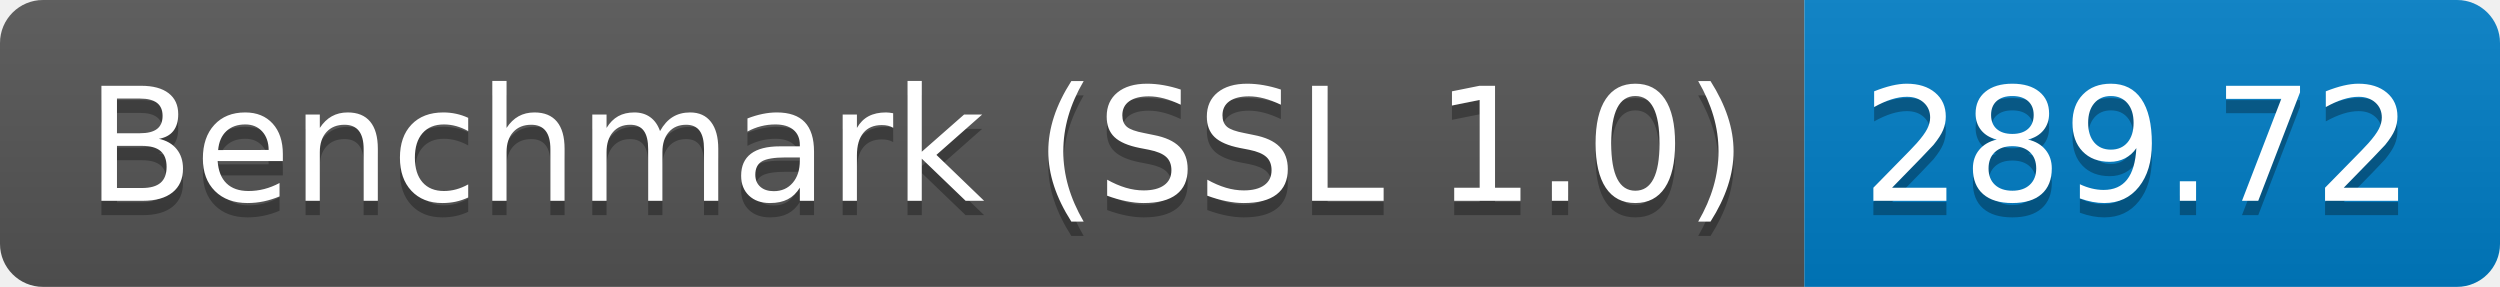
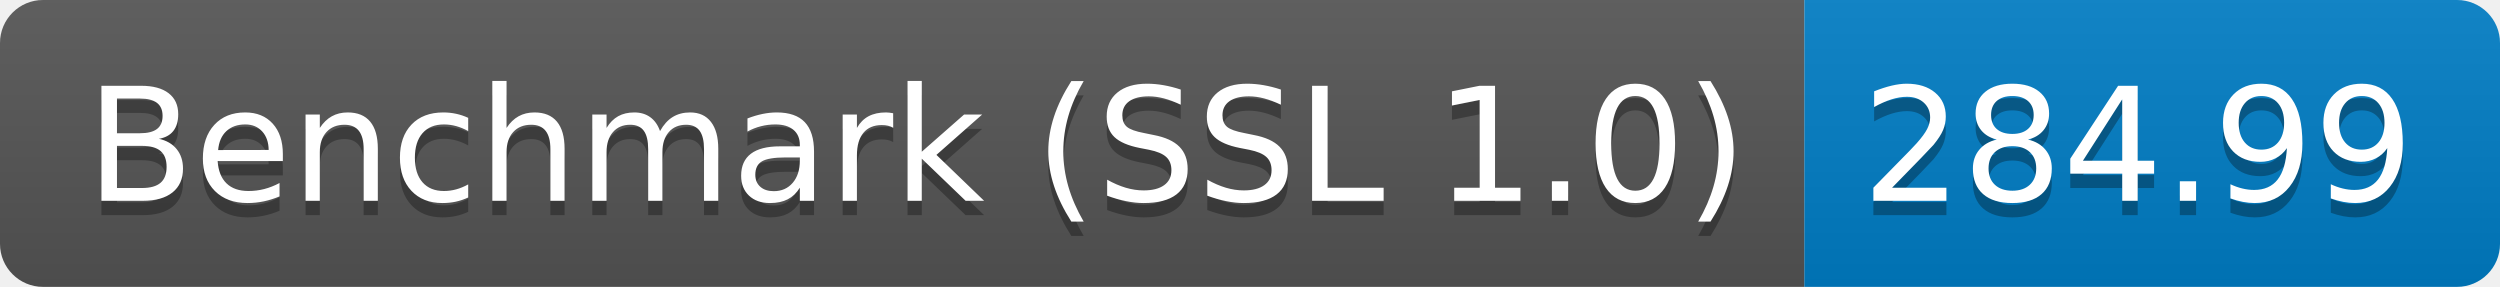
<svg xmlns="http://www.w3.org/2000/svg" height="20" width="174.3">
  <linearGradient id="smooth" x2="0" y2="100%">
    <stop offset="0" stop-color="#bbb" stop-opacity=".1" />
    <stop offset="1" stop-opacity=".1" />
  </linearGradient>
  <clipPath id="round">
    <rect fill="#fff" height="20" rx="3" width="174.3" />
  </clipPath>
  <g clip-path="url(#round)">
    <rect fill="#555" height="20" width="125.8" />
    <rect fill="#007ec6" height="20" width="48.5" x="125.8" />
    <rect fill="url(#smooth)" height="20" width="174.3" />
  </g>
  <g fill="#fff" font-family="DejaVu Sans,Verdana,Geneva,sans-serif" font-size="110" text-anchor="middle">
    <text fill="#010101" fill-opacity=".3" lengthAdjust="spacing" textLength="1158.0" transform="scale(0.1)" x="639.0" y="150">Benchmark (SSL 1.0)</text>
    <text lengthAdjust="spacing" textLength="1158.0" transform="scale(0.1)" x="639.0" y="140">Benchmark (SSL 1.0)</text>
-     <text fill="#010101" fill-opacity=".3" lengthAdjust="spacing" textLength="385.0" transform="scale(0.1)" x="1490.5" y="150">289.72</text>
-     <text lengthAdjust="spacing" textLength="385.0" transform="scale(0.1)" x="1490.5" y="140">289.72</text>
+     <text fill="#010101" fill-opacity=".3" lengthAdjust="spacing" textLength="385.0" transform="scale(0.1)" x="1490.5" y="150">284.99</text>
+     <text lengthAdjust="spacing" textLength="385.0" transform="scale(0.1)" x="1490.5" y="140">284.99</text>
  </g>
</svg>
